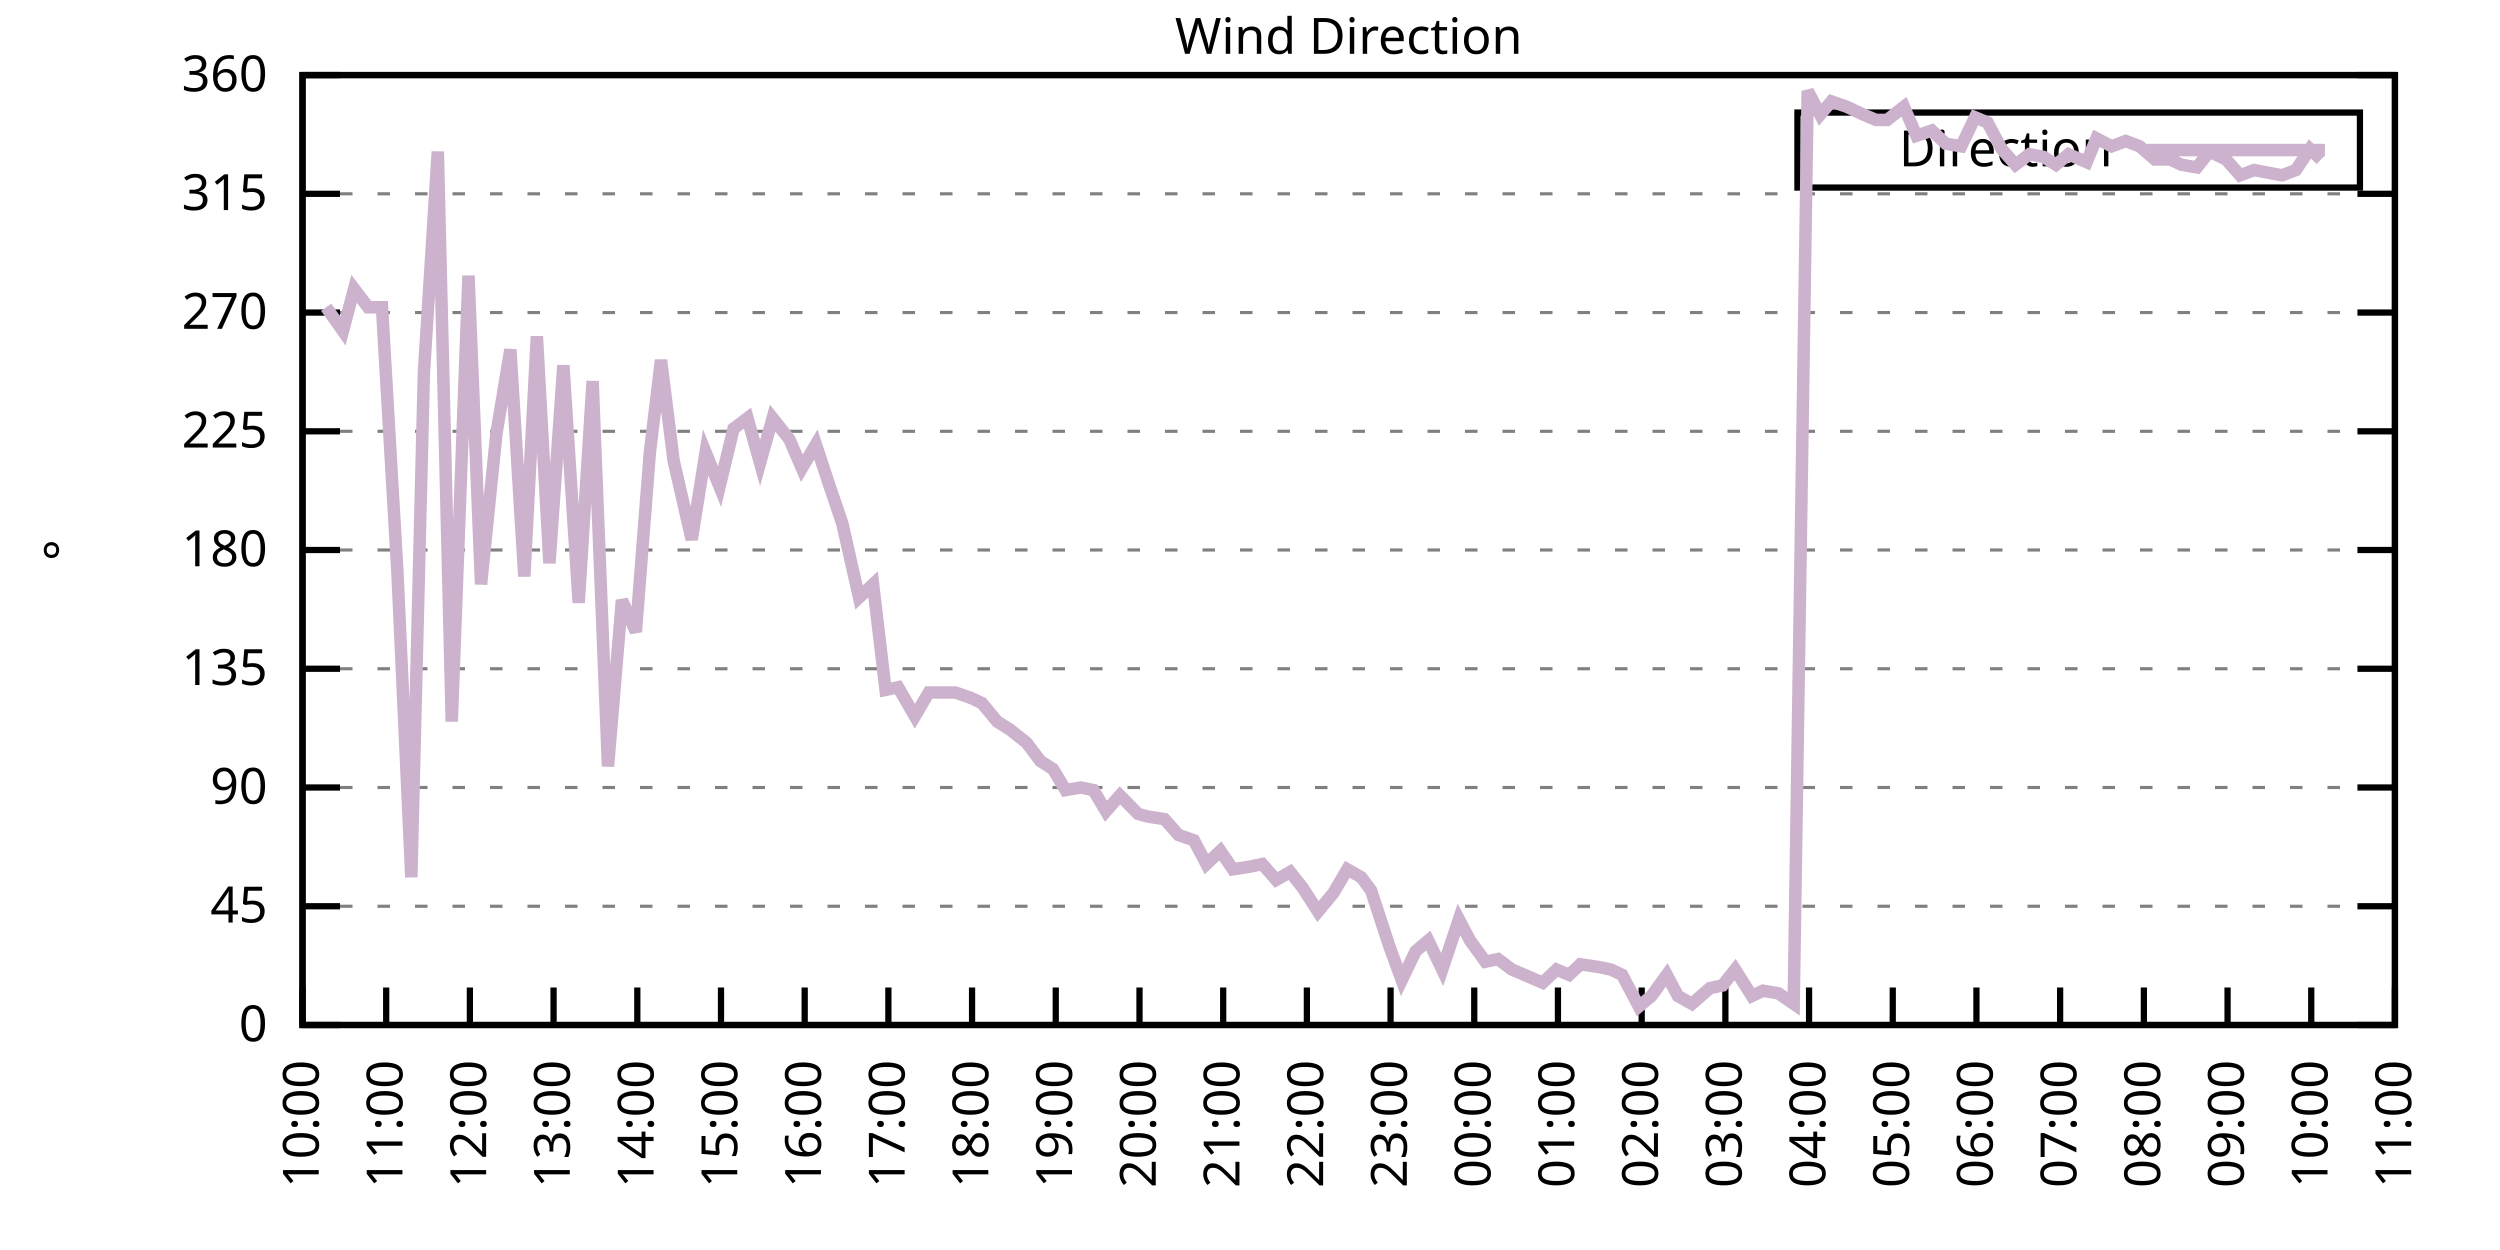
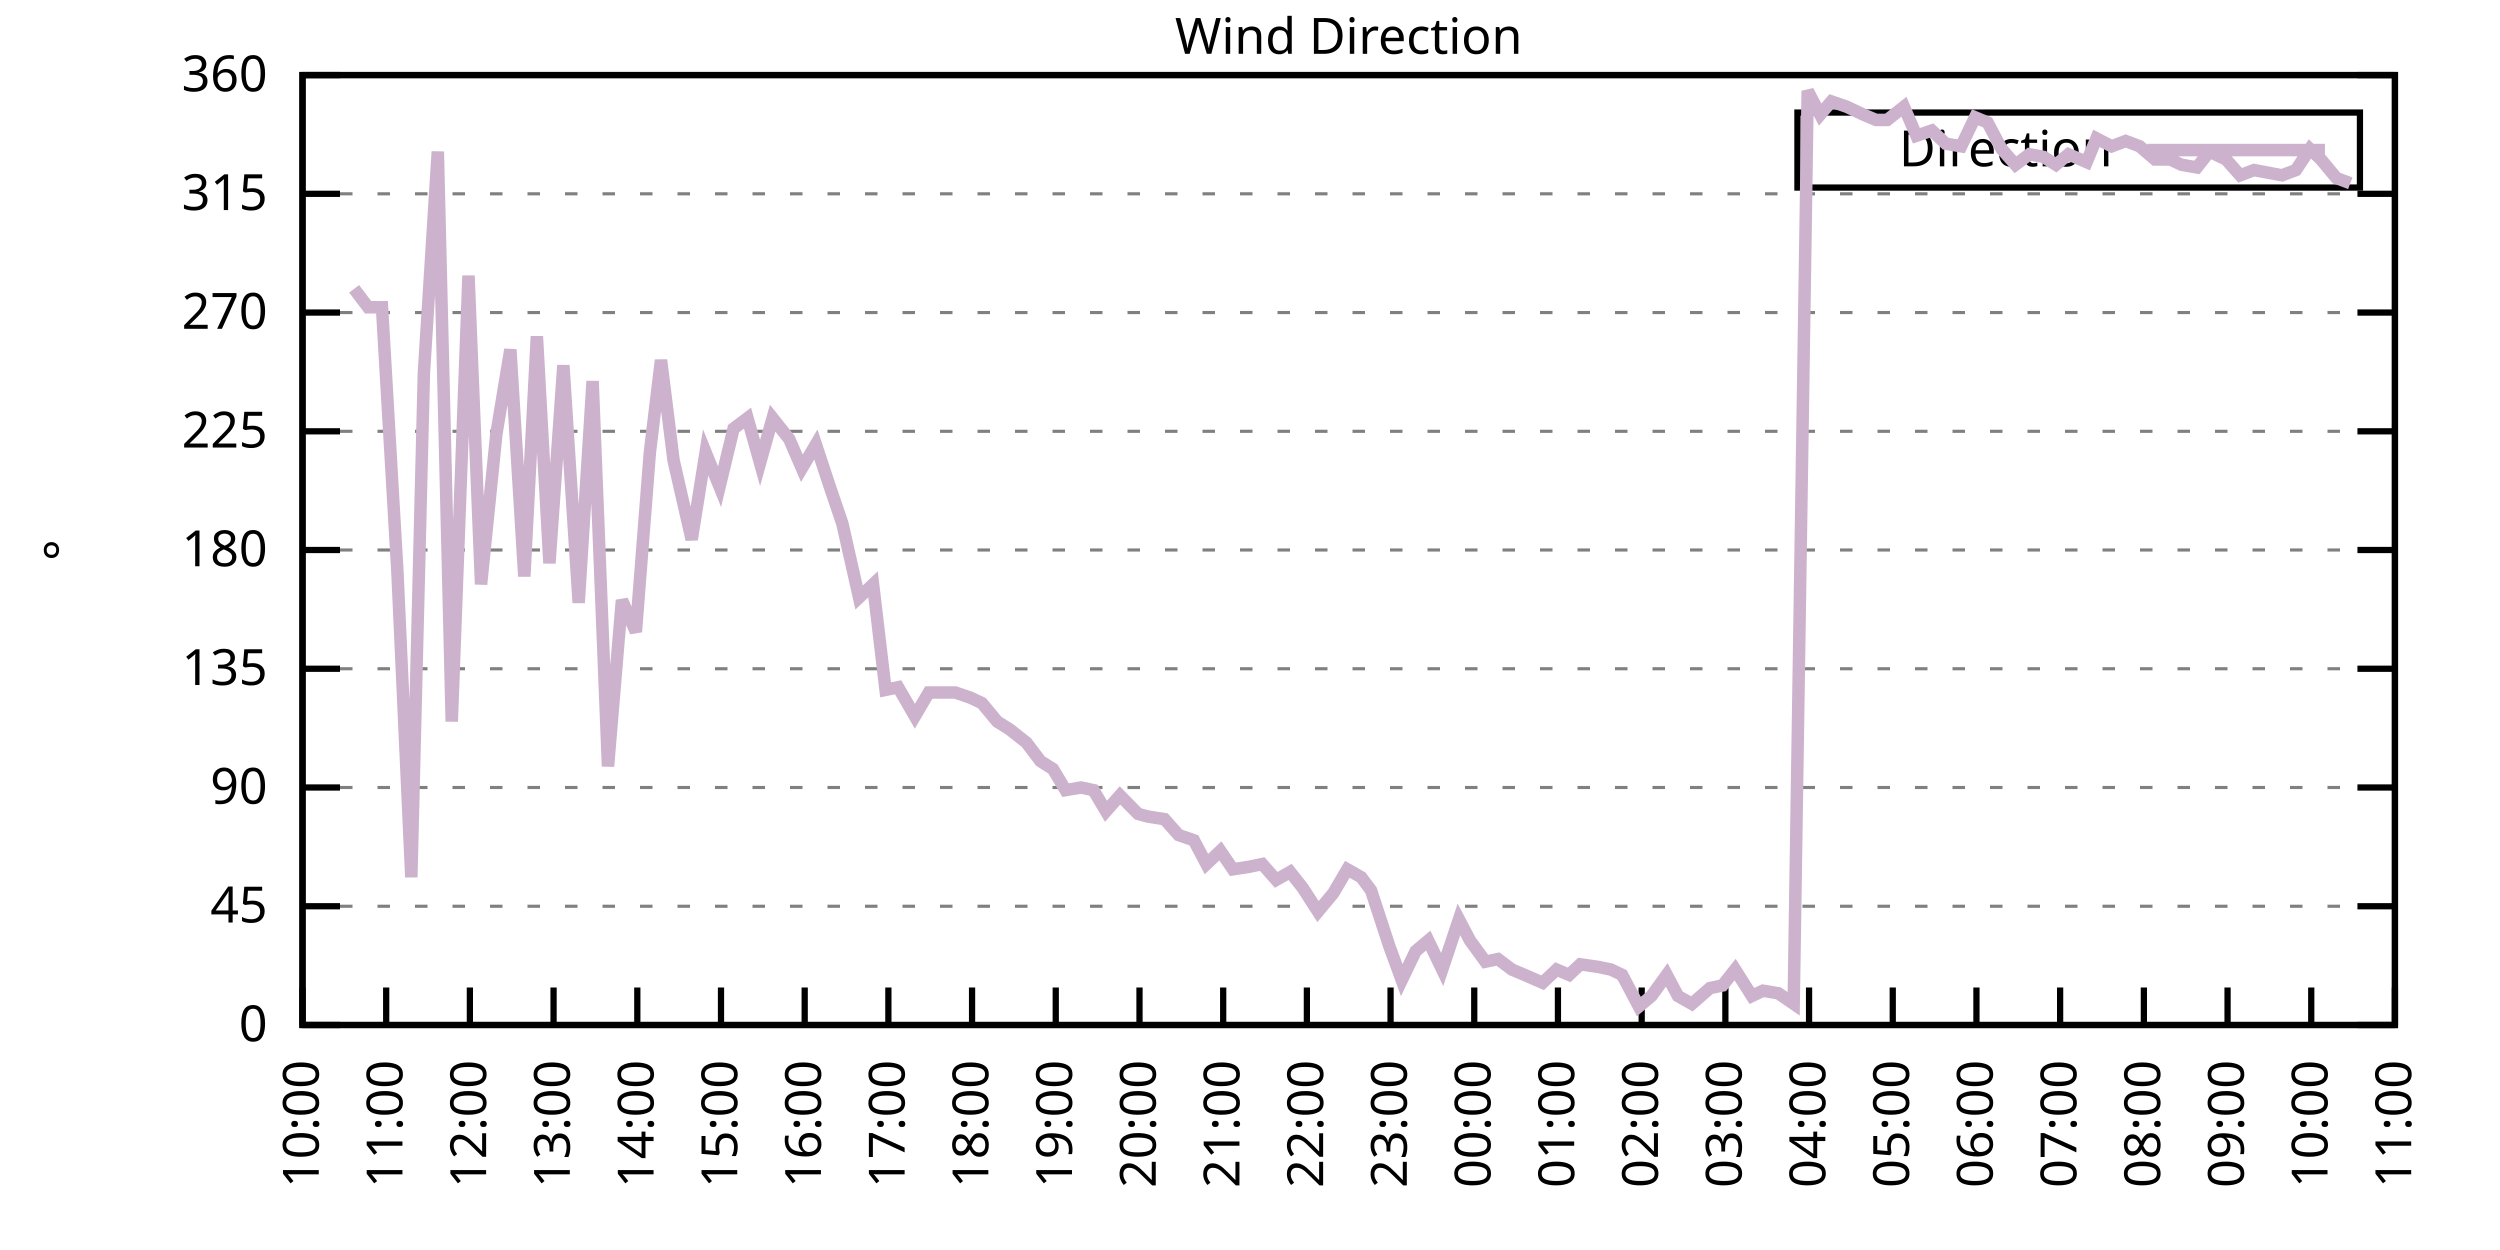
<svg xmlns="http://www.w3.org/2000/svg" xmlns:xlink="http://www.w3.org/1999/xlink" width="400" height="200" viewBox="0 0 400 200">
  <g id="gnuplot_canvas">
    <rect x="0" y="0" width="400" height="200" fill="none" />
    <defs>
      <circle id="gpDot" r="0.5" stroke-width="0.5" stroke="currentColor" />
      <path id="gpPt0" stroke-width="0.333" stroke="currentColor" d="M-1,0 h2 M0,-1 v2" />
      <path id="gpPt1" stroke-width="0.333" stroke="currentColor" d="M-1,-1 L1,1 M1,-1 L-1,1" />
      <path id="gpPt2" stroke-width="0.333" stroke="currentColor" d="M-1,0 L1,0 M0,-1 L0,1 M-1,-1 L1,1 M-1,1 L1,-1" />
      <rect id="gpPt3" stroke-width="0.333" stroke="currentColor" x="-1" y="-1" width="2" height="2" />
      <rect id="gpPt4" stroke-width="0.333" stroke="currentColor" fill="currentColor" x="-1" y="-1" width="2" height="2" />
      <circle id="gpPt5" stroke-width="0.333" stroke="currentColor" cx="0" cy="0" r="1" />
      <use xlink:href="#gpPt5" id="gpPt6" fill="currentColor" stroke="none" />
      <path id="gpPt7" stroke-width="0.333" stroke="currentColor" d="M0,-1.33 L-1.33,0.67 L1.33,0.67 z" />
      <use xlink:href="#gpPt7" id="gpPt8" fill="currentColor" stroke="none" />
      <use xlink:href="#gpPt7" id="gpPt9" stroke="currentColor" transform="rotate(180)" />
      <use xlink:href="#gpPt9" id="gpPt10" fill="currentColor" stroke="none" />
      <use xlink:href="#gpPt3" id="gpPt11" stroke="currentColor" transform="rotate(45)" />
      <use xlink:href="#gpPt11" id="gpPt12" fill="currentColor" stroke="none" />
      <path id="gpPt13" stroke-width="0.333" stroke="currentColor" d="M0,1.330 L1.265,0.411 L0.782,-1.067 L-0.782,-1.076 L-1.265,0.411 z" />
      <use xlink:href="#gpPt13" id="gpPt14" fill="currentColor" stroke="none" />
      <filter id="textbox" filterUnits="objectBoundingBox" x="0" y="0" height="1" width="1">
        <feFlood flood-color="white" flood-opacity="1" result="bgnd" />
        <feComposite in="SourceGraphic" in2="bgnd" operator="atop" />
      </filter>
      <filter id="greybox" filterUnits="objectBoundingBox" x="0" y="0" height="1" width="1">
        <feFlood flood-color="lightgrey" flood-opacity="1" result="grey" />
        <feComposite in="SourceGraphic" in2="grey" operator="atop" />
      </filter>
    </defs>
    <g fill="none" color="white" stroke="currentColor" stroke-width="1.00" stroke-linecap="butt" stroke-linejoin="miter">
</g>
    <g fill="none" color="black" stroke="currentColor" stroke-width="1.00" stroke-linecap="butt" stroke-linejoin="miter">
      <g stroke="none" shape-rendering="crispEdges">
        <polygon fill="rgb(255, 255, 255)" points="48.40,164.00 383.18,164.00 383.18,12.02 48.40,12.02 " />
      </g>
    </g>
    <g fill="none" color="black" stroke="currentColor" stroke-width="1.00" stroke-linecap="butt" stroke-linejoin="miter">
</g>
    <g fill="none" color="black" stroke="black" stroke-width="0.50" stroke-linecap="butt" stroke-linejoin="miter">
</g>
    <g fill="none" color="gray" stroke="currentColor" stroke-width="0.50" stroke-linecap="butt" stroke-linejoin="miter">
      <path stroke="gray" stroke-dasharray="2,4" class="gridline" d="M48.40,164.00 L383.19,164.00  " />
    </g>
    <g fill="none" color="gray" stroke="gray" stroke-width="1.00" stroke-linecap="butt" stroke-linejoin="miter">
</g>
    <g fill="none" color="black" stroke="currentColor" stroke-width="1.00" stroke-linecap="butt" stroke-linejoin="miter">
      <path stroke="black" d="M48.40,164.00 L54.40,164.00 M383.19,164.00 L377.19,164.00  " />
      <g transform="translate(42.80,166.60)" stroke="none" fill="black" font-family="Sans" font-size="8.00" text-anchor="end">
        <text>
          <tspan font-family="Sans"> 0</tspan>
        </text>
      </g>
    </g>
    <g fill="none" color="black" stroke="currentColor" stroke-width="1.00" stroke-linecap="butt" stroke-linejoin="miter">
</g>
    <g fill="none" color="black" stroke="black" stroke-width="0.50" stroke-linecap="butt" stroke-linejoin="miter">
</g>
    <g fill="none" color="gray" stroke="currentColor" stroke-width="0.50" stroke-linecap="butt" stroke-linejoin="miter">
      <path stroke="gray" stroke-dasharray="2,4" class="gridline" d="M48.40,145.00 L383.19,145.00  " />
    </g>
    <g fill="none" color="gray" stroke="gray" stroke-width="1.00" stroke-linecap="butt" stroke-linejoin="miter">
</g>
    <g fill="none" color="black" stroke="currentColor" stroke-width="1.00" stroke-linecap="butt" stroke-linejoin="miter">
      <path stroke="black" d="M48.40,145.00 L54.40,145.00 M383.19,145.00 L377.19,145.00  " />
      <g transform="translate(42.80,147.60)" stroke="none" fill="black" font-family="Sans" font-size="8.00" text-anchor="end">
        <text>
          <tspan font-family="Sans"> 45</tspan>
        </text>
      </g>
    </g>
    <g fill="none" color="black" stroke="currentColor" stroke-width="1.00" stroke-linecap="butt" stroke-linejoin="miter">
</g>
    <g fill="none" color="black" stroke="black" stroke-width="0.50" stroke-linecap="butt" stroke-linejoin="miter">
</g>
    <g fill="none" color="gray" stroke="currentColor" stroke-width="0.50" stroke-linecap="butt" stroke-linejoin="miter">
      <path stroke="gray" stroke-dasharray="2,4" class="gridline" d="M48.40,126.00 L383.19,126.00  " />
    </g>
    <g fill="none" color="gray" stroke="gray" stroke-width="1.00" stroke-linecap="butt" stroke-linejoin="miter">
</g>
    <g fill="none" color="black" stroke="currentColor" stroke-width="1.00" stroke-linecap="butt" stroke-linejoin="miter">
      <path stroke="black" d="M48.40,126.00 L54.40,126.00 M383.19,126.00 L377.19,126.00  " />
      <g transform="translate(42.80,128.60)" stroke="none" fill="black" font-family="Sans" font-size="8.00" text-anchor="end">
        <text>
          <tspan font-family="Sans"> 90</tspan>
        </text>
      </g>
    </g>
    <g fill="none" color="black" stroke="currentColor" stroke-width="1.00" stroke-linecap="butt" stroke-linejoin="miter">
</g>
    <g fill="none" color="black" stroke="black" stroke-width="0.50" stroke-linecap="butt" stroke-linejoin="miter">
</g>
    <g fill="none" color="gray" stroke="currentColor" stroke-width="0.50" stroke-linecap="butt" stroke-linejoin="miter">
      <path stroke="gray" stroke-dasharray="2,4" class="gridline" d="M48.40,107.00 L383.19,107.00  " />
    </g>
    <g fill="none" color="gray" stroke="gray" stroke-width="1.00" stroke-linecap="butt" stroke-linejoin="miter">
</g>
    <g fill="none" color="black" stroke="currentColor" stroke-width="1.00" stroke-linecap="butt" stroke-linejoin="miter">
      <path stroke="black" d="M48.40,107.00 L54.40,107.00 M383.19,107.00 L377.19,107.00  " />
      <g transform="translate(42.80,109.60)" stroke="none" fill="black" font-family="Sans" font-size="8.00" text-anchor="end">
        <text>
          <tspan font-family="Sans"> 135</tspan>
        </text>
      </g>
    </g>
    <g fill="none" color="black" stroke="currentColor" stroke-width="1.00" stroke-linecap="butt" stroke-linejoin="miter">
</g>
    <g fill="none" color="black" stroke="black" stroke-width="0.50" stroke-linecap="butt" stroke-linejoin="miter">
</g>
    <g fill="none" color="gray" stroke="currentColor" stroke-width="0.50" stroke-linecap="butt" stroke-linejoin="miter">
      <path stroke="gray" stroke-dasharray="2,4" class="gridline" d="M48.40,88.00 L383.19,88.00  " />
    </g>
    <g fill="none" color="gray" stroke="gray" stroke-width="1.00" stroke-linecap="butt" stroke-linejoin="miter">
</g>
    <g fill="none" color="black" stroke="currentColor" stroke-width="1.00" stroke-linecap="butt" stroke-linejoin="miter">
      <path stroke="black" d="M48.40,88.00 L54.40,88.00 M383.19,88.00 L377.19,88.00  " />
      <g transform="translate(42.80,90.60)" stroke="none" fill="black" font-family="Sans" font-size="8.00" text-anchor="end">
        <text>
          <tspan font-family="Sans"> 180</tspan>
        </text>
      </g>
    </g>
    <g fill="none" color="black" stroke="currentColor" stroke-width="1.00" stroke-linecap="butt" stroke-linejoin="miter">
</g>
    <g fill="none" color="black" stroke="black" stroke-width="0.50" stroke-linecap="butt" stroke-linejoin="miter">
</g>
    <g fill="none" color="gray" stroke="currentColor" stroke-width="0.50" stroke-linecap="butt" stroke-linejoin="miter">
      <path stroke="gray" stroke-dasharray="2,4" class="gridline" d="M48.40,69.01 L383.19,69.01  " />
    </g>
    <g fill="none" color="gray" stroke="gray" stroke-width="1.00" stroke-linecap="butt" stroke-linejoin="miter">
</g>
    <g fill="none" color="black" stroke="currentColor" stroke-width="1.00" stroke-linecap="butt" stroke-linejoin="miter">
      <path stroke="black" d="M48.40,69.01 L54.40,69.01 M383.19,69.01 L377.19,69.01  " />
      <g transform="translate(42.80,71.61)" stroke="none" fill="black" font-family="Sans" font-size="8.00" text-anchor="end">
        <text>
          <tspan font-family="Sans"> 225</tspan>
        </text>
      </g>
    </g>
    <g fill="none" color="black" stroke="currentColor" stroke-width="1.00" stroke-linecap="butt" stroke-linejoin="miter">
</g>
    <g fill="none" color="black" stroke="black" stroke-width="0.50" stroke-linecap="butt" stroke-linejoin="miter">
</g>
    <g fill="none" color="gray" stroke="currentColor" stroke-width="0.50" stroke-linecap="butt" stroke-linejoin="miter">
      <path stroke="gray" stroke-dasharray="2,4" class="gridline" d="M48.40,50.01 L383.19,50.01  " />
    </g>
    <g fill="none" color="gray" stroke="gray" stroke-width="1.00" stroke-linecap="butt" stroke-linejoin="miter">
</g>
    <g fill="none" color="black" stroke="currentColor" stroke-width="1.00" stroke-linecap="butt" stroke-linejoin="miter">
      <path stroke="black" d="M48.40,50.01 L54.40,50.01 M383.19,50.01 L377.19,50.01  " />
      <g transform="translate(42.80,52.61)" stroke="none" fill="black" font-family="Sans" font-size="8.00" text-anchor="end">
        <text>
          <tspan font-family="Sans"> 270</tspan>
        </text>
      </g>
    </g>
    <g fill="none" color="black" stroke="currentColor" stroke-width="1.00" stroke-linecap="butt" stroke-linejoin="miter">
</g>
    <g fill="none" color="black" stroke="black" stroke-width="0.50" stroke-linecap="butt" stroke-linejoin="miter">
</g>
    <g fill="none" color="gray" stroke="currentColor" stroke-width="0.50" stroke-linecap="butt" stroke-linejoin="miter">
      <path stroke="gray" stroke-dasharray="2,4" class="gridline" d="M48.40,31.01 L383.19,31.01  " />
    </g>
    <g fill="none" color="gray" stroke="gray" stroke-width="1.00" stroke-linecap="butt" stroke-linejoin="miter">
</g>
    <g fill="none" color="black" stroke="currentColor" stroke-width="1.00" stroke-linecap="butt" stroke-linejoin="miter">
      <path stroke="black" d="M48.40,31.01 L54.40,31.01 M383.19,31.01 L377.19,31.01  " />
      <g transform="translate(42.80,33.61)" stroke="none" fill="black" font-family="Sans" font-size="8.00" text-anchor="end">
        <text>
          <tspan font-family="Sans"> 315</tspan>
        </text>
      </g>
    </g>
    <g fill="none" color="black" stroke="currentColor" stroke-width="1.00" stroke-linecap="butt" stroke-linejoin="miter">
</g>
    <g fill="none" color="black" stroke="black" stroke-width="0.50" stroke-linecap="butt" stroke-linejoin="miter">
</g>
    <g fill="none" color="gray" stroke="currentColor" stroke-width="0.50" stroke-linecap="butt" stroke-linejoin="miter">
      <path stroke="gray" stroke-dasharray="2,4" class="gridline" d="M48.40,12.01 L383.19,12.01  " />
    </g>
    <g fill="none" color="gray" stroke="gray" stroke-width="1.00" stroke-linecap="butt" stroke-linejoin="miter">
</g>
    <g fill="none" color="black" stroke="currentColor" stroke-width="1.00" stroke-linecap="butt" stroke-linejoin="miter">
      <path stroke="black" d="M48.40,12.01 L54.40,12.01 M383.19,12.01 L377.19,12.01  " />
      <g transform="translate(42.80,14.61)" stroke="none" fill="black" font-family="Sans" font-size="8.00" text-anchor="end">
        <text>
          <tspan font-family="Sans"> 360</tspan>
        </text>
      </g>
    </g>
    <g fill="none" color="black" stroke="currentColor" stroke-width="1.00" stroke-linecap="butt" stroke-linejoin="miter">
      <path stroke="black" d="M48.40,164.00 L48.40,158.00  " />
      <g transform="translate(51.00,169.60) rotate(270.00)" stroke="none" fill="black" font-family="Sans" font-size="8.00" text-anchor="end">
        <text>
          <tspan font-family="Sans">10:00</tspan>
        </text>
      </g>
    </g>
    <g fill="none" color="black" stroke="currentColor" stroke-width="1.00" stroke-linecap="butt" stroke-linejoin="miter">
      <path stroke="black" d="M61.79,164.00 L61.79,158.00  " />
      <g transform="translate(64.39,169.60) rotate(270.00)" stroke="none" fill="black" font-family="Sans" font-size="8.00" text-anchor="end">
        <text>
          <tspan font-family="Sans">11:00</tspan>
        </text>
      </g>
    </g>
    <g fill="none" color="black" stroke="currentColor" stroke-width="1.00" stroke-linecap="butt" stroke-linejoin="miter">
      <path stroke="black" d="M75.18,164.00 L75.18,158.00  " />
      <g transform="translate(77.78,169.60) rotate(270.00)" stroke="none" fill="black" font-family="Sans" font-size="8.00" text-anchor="end">
        <text>
          <tspan font-family="Sans">12:00</tspan>
        </text>
      </g>
    </g>
    <g fill="none" color="black" stroke="currentColor" stroke-width="1.00" stroke-linecap="butt" stroke-linejoin="miter">
      <path stroke="black" d="M88.57,164.00 L88.57,158.00  " />
      <g transform="translate(91.17,169.60) rotate(270.00)" stroke="none" fill="black" font-family="Sans" font-size="8.00" text-anchor="end">
        <text>
          <tspan font-family="Sans">13:00</tspan>
        </text>
      </g>
    </g>
    <g fill="none" color="black" stroke="currentColor" stroke-width="1.00" stroke-linecap="butt" stroke-linejoin="miter">
      <path stroke="black" d="M101.97,164.00 L101.97,158.00  " />
      <g transform="translate(104.57,169.60) rotate(270.00)" stroke="none" fill="black" font-family="Sans" font-size="8.00" text-anchor="end">
        <text>
          <tspan font-family="Sans">14:00</tspan>
        </text>
      </g>
    </g>
    <g fill="none" color="black" stroke="currentColor" stroke-width="1.00" stroke-linecap="butt" stroke-linejoin="miter">
      <path stroke="black" d="M115.36,164.00 L115.36,158.00  " />
      <g transform="translate(117.96,169.60) rotate(270.00)" stroke="none" fill="black" font-family="Sans" font-size="8.00" text-anchor="end">
        <text>
          <tspan font-family="Sans">15:00</tspan>
        </text>
      </g>
    </g>
    <g fill="none" color="black" stroke="currentColor" stroke-width="1.00" stroke-linecap="butt" stroke-linejoin="miter">
      <path stroke="black" d="M128.75,164.00 L128.75,158.00  " />
      <g transform="translate(131.35,169.60) rotate(270.00)" stroke="none" fill="black" font-family="Sans" font-size="8.00" text-anchor="end">
        <text>
          <tspan font-family="Sans">16:00</tspan>
        </text>
      </g>
    </g>
    <g fill="none" color="black" stroke="currentColor" stroke-width="1.00" stroke-linecap="butt" stroke-linejoin="miter">
      <path stroke="black" d="M142.14,164.00 L142.14,158.00  " />
      <g transform="translate(144.74,169.60) rotate(270.00)" stroke="none" fill="black" font-family="Sans" font-size="8.00" text-anchor="end">
        <text>
          <tspan font-family="Sans">17:00</tspan>
        </text>
      </g>
    </g>
    <g fill="none" color="black" stroke="currentColor" stroke-width="1.00" stroke-linecap="butt" stroke-linejoin="miter">
      <path stroke="black" d="M155.53,164.00 L155.53,158.00  " />
      <g transform="translate(158.13,169.60) rotate(270.00)" stroke="none" fill="black" font-family="Sans" font-size="8.00" text-anchor="end">
        <text>
          <tspan font-family="Sans">18:00</tspan>
        </text>
      </g>
    </g>
    <g fill="none" color="black" stroke="currentColor" stroke-width="1.00" stroke-linecap="butt" stroke-linejoin="miter">
      <path stroke="black" d="M168.92,164.00 L168.92,158.00  " />
      <g transform="translate(171.52,169.60) rotate(270.00)" stroke="none" fill="black" font-family="Sans" font-size="8.00" text-anchor="end">
        <text>
          <tspan font-family="Sans">19:00</tspan>
        </text>
      </g>
    </g>
    <g fill="none" color="black" stroke="currentColor" stroke-width="1.00" stroke-linecap="butt" stroke-linejoin="miter">
      <path stroke="black" d="M182.32,164.00 L182.32,158.00  " />
      <g transform="translate(184.92,169.60) rotate(270.00)" stroke="none" fill="black" font-family="Sans" font-size="8.00" text-anchor="end">
        <text>
          <tspan font-family="Sans">20:00</tspan>
        </text>
      </g>
    </g>
    <g fill="none" color="black" stroke="currentColor" stroke-width="1.00" stroke-linecap="butt" stroke-linejoin="miter">
      <path stroke="black" d="M195.71,164.00 L195.71,158.00  " />
      <g transform="translate(198.31,169.60) rotate(270.00)" stroke="none" fill="black" font-family="Sans" font-size="8.00" text-anchor="end">
        <text>
          <tspan font-family="Sans">21:00</tspan>
        </text>
      </g>
    </g>
    <g fill="none" color="black" stroke="currentColor" stroke-width="1.00" stroke-linecap="butt" stroke-linejoin="miter">
      <path stroke="black" d="M209.10,164.00 L209.10,158.00  " />
      <g transform="translate(211.70,169.60) rotate(270.00)" stroke="none" fill="black" font-family="Sans" font-size="8.00" text-anchor="end">
        <text>
          <tspan font-family="Sans">22:00</tspan>
        </text>
      </g>
    </g>
    <g fill="none" color="black" stroke="currentColor" stroke-width="1.00" stroke-linecap="butt" stroke-linejoin="miter">
      <path stroke="black" d="M222.49,164.00 L222.49,158.00  " />
      <g transform="translate(225.09,169.60) rotate(270.00)" stroke="none" fill="black" font-family="Sans" font-size="8.00" text-anchor="end">
        <text>
          <tspan font-family="Sans">23:00</tspan>
        </text>
      </g>
    </g>
    <g fill="none" color="black" stroke="currentColor" stroke-width="1.00" stroke-linecap="butt" stroke-linejoin="miter">
      <path stroke="black" d="M235.88,164.00 L235.88,158.00  " />
      <g transform="translate(238.48,169.60) rotate(270.00)" stroke="none" fill="black" font-family="Sans" font-size="8.00" text-anchor="end">
        <text>
          <tspan font-family="Sans">00:00</tspan>
        </text>
      </g>
    </g>
    <g fill="none" color="black" stroke="currentColor" stroke-width="1.00" stroke-linecap="butt" stroke-linejoin="miter">
      <path stroke="black" d="M249.27,164.00 L249.27,158.00  " />
      <g transform="translate(251.87,169.60) rotate(270.00)" stroke="none" fill="black" font-family="Sans" font-size="8.00" text-anchor="end">
        <text>
          <tspan font-family="Sans">01:00</tspan>
        </text>
      </g>
    </g>
    <g fill="none" color="black" stroke="currentColor" stroke-width="1.00" stroke-linecap="butt" stroke-linejoin="miter">
      <path stroke="black" d="M262.67,164.00 L262.67,158.00  " />
      <g transform="translate(265.27,169.60) rotate(270.00)" stroke="none" fill="black" font-family="Sans" font-size="8.00" text-anchor="end">
        <text>
          <tspan font-family="Sans">02:00</tspan>
        </text>
      </g>
    </g>
    <g fill="none" color="black" stroke="currentColor" stroke-width="1.00" stroke-linecap="butt" stroke-linejoin="miter">
      <path stroke="black" d="M276.06,164.00 L276.06,158.00  " />
      <g transform="translate(278.66,169.60) rotate(270.00)" stroke="none" fill="black" font-family="Sans" font-size="8.00" text-anchor="end">
        <text>
          <tspan font-family="Sans">03:00</tspan>
        </text>
      </g>
    </g>
    <g fill="none" color="black" stroke="currentColor" stroke-width="1.00" stroke-linecap="butt" stroke-linejoin="miter">
      <path stroke="black" d="M289.45,164.00 L289.45,158.00  " />
      <g transform="translate(292.05,169.60) rotate(270.00)" stroke="none" fill="black" font-family="Sans" font-size="8.00" text-anchor="end">
        <text>
          <tspan font-family="Sans">04:00</tspan>
        </text>
      </g>
    </g>
    <g fill="none" color="black" stroke="currentColor" stroke-width="1.00" stroke-linecap="butt" stroke-linejoin="miter">
      <path stroke="black" d="M302.84,164.00 L302.84,158.00  " />
      <g transform="translate(305.44,169.60) rotate(270.00)" stroke="none" fill="black" font-family="Sans" font-size="8.00" text-anchor="end">
        <text>
          <tspan font-family="Sans">05:00</tspan>
        </text>
      </g>
    </g>
    <g fill="none" color="black" stroke="currentColor" stroke-width="1.00" stroke-linecap="butt" stroke-linejoin="miter">
      <path stroke="black" d="M316.23,164.00 L316.23,158.00  " />
      <g transform="translate(318.83,169.60) rotate(270.00)" stroke="none" fill="black" font-family="Sans" font-size="8.00" text-anchor="end">
        <text>
          <tspan font-family="Sans">06:00</tspan>
        </text>
      </g>
    </g>
    <g fill="none" color="black" stroke="currentColor" stroke-width="1.00" stroke-linecap="butt" stroke-linejoin="miter">
      <path stroke="black" d="M329.62,164.00 L329.62,158.00  " />
      <g transform="translate(332.22,169.60) rotate(270.00)" stroke="none" fill="black" font-family="Sans" font-size="8.00" text-anchor="end">
        <text>
          <tspan font-family="Sans">07:00</tspan>
        </text>
      </g>
    </g>
    <g fill="none" color="black" stroke="currentColor" stroke-width="1.00" stroke-linecap="butt" stroke-linejoin="miter">
      <path stroke="black" d="M343.02,164.00 L343.02,158.00  " />
      <g transform="translate(345.62,169.60) rotate(270.00)" stroke="none" fill="black" font-family="Sans" font-size="8.00" text-anchor="end">
        <text>
          <tspan font-family="Sans">08:00</tspan>
        </text>
      </g>
    </g>
    <g fill="none" color="black" stroke="currentColor" stroke-width="1.00" stroke-linecap="butt" stroke-linejoin="miter">
      <path stroke="black" d="M356.41,164.00 L356.41,158.00  " />
      <g transform="translate(359.01,169.60) rotate(270.00)" stroke="none" fill="black" font-family="Sans" font-size="8.00" text-anchor="end">
        <text>
          <tspan font-family="Sans">09:00</tspan>
        </text>
      </g>
    </g>
    <g fill="none" color="black" stroke="currentColor" stroke-width="1.00" stroke-linecap="butt" stroke-linejoin="miter">
      <path stroke="black" d="M369.80,164.00 L369.80,158.00  " />
      <g transform="translate(372.40,169.60) rotate(270.00)" stroke="none" fill="black" font-family="Sans" font-size="8.00" text-anchor="end">
        <text>
          <tspan font-family="Sans">10:00</tspan>
        </text>
      </g>
    </g>
    <g fill="none" color="black" stroke="currentColor" stroke-width="1.00" stroke-linecap="butt" stroke-linejoin="miter">
      <path stroke="black" d="M383.19,164.00 L383.19,158.00  " />
      <g transform="translate(385.79,169.60) rotate(270.00)" stroke="none" fill="black" font-family="Sans" font-size="8.00" text-anchor="end">
        <text>
          <tspan font-family="Sans">11:00</tspan>
        </text>
      </g>
    </g>
    <g fill="none" color="black" stroke="currentColor" stroke-width="1.00" stroke-linecap="butt" stroke-linejoin="miter">
</g>
    <g fill="none" color="black" stroke="currentColor" stroke-width="1.00" stroke-linecap="butt" stroke-linejoin="miter">
      <path stroke="black" d="M48.40,12.01 L48.40,164.00 L383.19,164.00 L383.19,12.01 L48.40,12.01 Z  " />
    </g>
    <g fill="none" color="black" stroke="currentColor" stroke-width="1.00" stroke-linecap="butt" stroke-linejoin="miter">
</g>
    <g fill="none" color="black" stroke="currentColor" stroke-width="1.00" stroke-linecap="butt" stroke-linejoin="miter">
      <path stroke="black" d="M287.59,30.01 L287.59,18.01 L377.59,18.01 L377.59,30.01 L287.59,30.01 Z  " />
    </g>
    <g id="Wind_direction_plot_1">
      <g fill="none" color="white" stroke="black" stroke-width="2.00" stroke-linecap="butt" stroke-linejoin="miter">
</g>
      <g fill="none" color="black" stroke="currentColor" stroke-width="2.00" stroke-linecap="butt" stroke-linejoin="miter">
        <g transform="translate(337.99,26.61)" stroke="none" fill="black" font-family="Sans" font-size="8.00" text-anchor="end">
          <text>
            <tspan font-family="Sans">Direction</tspan>
          </text>
        </g>
      </g>
      <g fill="none" color="black" stroke="currentColor" stroke-width="2.00" stroke-linecap="butt" stroke-linejoin="miter">
-         <path stroke="rgb(204, 178, 204)" d="M343.59,24.01 L371.99,24.01 M52.19,49.16 L54.87,52.96 L56.66,46.21 L58.89,49.16 L61.12,49.16 L63.58,91.38   L65.81,140.36 L67.82,59.72 L70.05,24.25 L72.28,115.45 L74.96,44.10 L76.97,93.49 L79.42,69.43 L81.66,55.92   L83.89,92.23 L85.90,53.81 L87.91,90.12 L90.14,58.45 L92.59,96.45 L94.82,60.98 L97.28,122.62 L99.51,96.03   L101.74,101.09 L103.98,72.38 L105.76,57.61 L107.77,73.65 L110.67,86.32 L112.90,72.38 L115.13,77.87 L117.37,68.58   L119.60,66.90 L121.61,74.07 L123.62,66.90 L126.29,70.27 L128.30,74.92 L130.54,71.12 L132.77,77.87 L134.78,83.78   L137.45,95.60 L139.69,93.49 L141.69,110.38 L143.70,109.96 L146.38,114.60 L148.61,110.80 L150.85,110.80 L152.85,110.80   L155.31,111.65 L157.10,112.49 L159.55,115.45 L161.56,116.71 L164.24,118.83 L166.47,121.78 L168.48,123.05 L170.49,126.42   L172.94,126.00 L174.95,126.42 L176.96,129.80 L179.19,127.27 L182.09,130.22 L183.66,130.65 L186.33,131.07 L188.57,133.60   L191.02,134.45 L193.03,138.25 L195.26,136.14 L197.27,139.09 L199.95,138.67 L201.96,138.25 L204.19,140.78 L206.42,139.51   L208.43,142.05 L210.88,145.85 L213.34,142.89 L215.57,139.09 L217.80,140.36 L219.37,142.47 L222.27,151.33 L224.28,156.82   L226.51,152.18 L228.52,150.49 L230.75,155.13 L233.43,147.11 L235.21,150.49 L237.67,153.87 L239.68,153.45 L241.91,155.13   L243.92,155.98 L246.82,157.24 L249.05,155.13 L251.06,155.98 L252.85,154.29 L255.75,154.71 L257.76,155.13 L259.54,155.98   L262.22,161.04 L264.23,159.36 L266.68,155.98 L268.47,159.36 L270.70,160.62 L273.60,158.09 L275.61,157.67 L277.62,155.13   L280.30,159.36 L282.08,158.51 L284.54,158.93 L286.99,160.62 L289.23,14.54 L291.23,18.34 L293.02,16.23 L295.48,17.08   L298.15,18.34 L300.16,19.19 L301.95,19.19 L304.63,17.08 L306.63,21.72 L309.09,20.88 L311.32,22.99 L313.78,23.41   L316.01,18.77 L318.02,19.61 L320.25,23.83 L322.48,26.36 L324.71,24.68 L326.95,25.10 L328.95,26.36 L330.96,24.68   L333.86,25.94 L335.43,22.14 L337.88,23.41 L340.11,22.56 L342.35,23.41 L344.80,25.52 L347.26,25.52 L349.04,26.36   L351.50,26.79 L353.51,24.25 L356.18,25.52 L358.42,28.05 L360.65,27.21 L362.88,27.63 L365.11,28.05 L367.34,27.21   L369.58,23.83 L371.36,25.52  " />
+         <path stroke="rgb(204, 178, 204)" d="M343.59,24.01 L371.99,24.01 M56.66,46.21 L58.89,49.16 L61.12,49.16 L63.58,91.38 L65.81,140.36 L67.82,59.72   L70.05,24.25 L72.28,115.45 L74.96,44.10 L76.97,93.49 L79.42,69.43 L81.66,55.92 L83.89,92.23 L85.90,53.81   L87.91,90.12 L90.14,58.45 L92.59,96.45 L94.82,60.98 L97.28,122.62 L99.51,96.03 L101.74,101.09 L103.98,72.38   L105.76,57.61 L107.77,73.65 L110.67,86.32 L112.90,72.38 L115.13,77.87 L117.37,68.58 L119.60,66.90 L121.61,74.07   L123.62,66.90 L126.29,70.27 L128.30,74.92 L130.54,71.12 L132.77,77.87 L134.78,83.78 L137.45,95.60 L139.69,93.49   L141.69,110.38 L143.70,109.96 L146.38,114.60 L148.61,110.80 L150.85,110.80 L152.85,110.80 L155.31,111.65 L157.10,112.49   L159.55,115.45 L161.56,116.71 L164.24,118.83 L166.47,121.78 L168.48,123.05 L170.49,126.42 L172.94,126.00 L174.95,126.42   L176.96,129.80 L179.19,127.27 L182.09,130.22 L183.66,130.65 L186.33,131.07 L188.57,133.60 L191.02,134.45 L193.03,138.25   L195.26,136.14 L197.27,139.09 L199.95,138.67 L201.96,138.25 L204.19,140.78 L206.42,139.51 L208.43,142.05 L210.88,145.85   L213.34,142.89 L215.57,139.09 L217.80,140.36 L219.37,142.47 L222.27,151.33 L224.28,156.82 L226.51,152.18 L228.52,150.49   L230.75,155.13 L233.43,147.11 L235.21,150.49 L237.67,153.87 L239.68,153.45 L241.91,155.13 L243.92,155.98 L246.82,157.24   L249.05,155.13 L251.06,155.98 L252.85,154.29 L255.75,154.71 L257.76,155.13 L259.54,155.98 L262.22,161.04 L264.23,159.36   L266.68,155.98 L268.47,159.36 L270.70,160.62 L273.60,158.09 L275.61,157.67 L277.62,155.13 L280.30,159.36 L282.08,158.51   L284.54,158.93 L286.99,160.62 L289.23,14.54 L291.23,18.34 L293.02,16.23 L295.48,17.08 L298.15,18.34 L300.16,19.19   L301.95,19.19 L304.63,17.08 L306.63,21.72 L309.09,20.88 L311.32,22.99 L313.78,23.41 L316.01,18.77 L318.02,19.61   L320.25,23.83 L322.48,26.36 L324.71,24.68 L326.95,25.10 L328.95,26.36 L330.96,24.68 L333.86,25.94 L335.43,22.14   L337.88,23.41 L340.11,22.56 L342.35,23.41 L344.80,25.52 L347.26,25.52 L349.04,26.36 L351.50,26.79 L353.51,24.25   L356.18,25.52 L358.42,28.05 L360.65,27.21 L362.88,27.63 L365.11,28.05 L367.34,27.21 L369.58,23.83 L371.36,25.52   L373.82,28.48 L376.05,29.32  " />
      </g>
    </g>
    <g fill="none" color="black" stroke="currentColor" stroke-width="2.00" stroke-linecap="butt" stroke-linejoin="miter">
</g>
    <g fill="none" color="black" stroke="black" stroke-width="1.00" stroke-linecap="butt" stroke-linejoin="miter">
</g>
    <g fill="none" color="black" stroke="currentColor" stroke-width="1.00" stroke-linecap="butt" stroke-linejoin="miter">
      <path stroke="black" d="M48.40,12.01 L48.40,164.00 L383.19,164.00 L383.19,12.01 L48.40,12.01 Z  " />
      <g transform="translate(12.80,88.01) rotate(270.00)" stroke="none" fill="black" font-family="Sans" font-size="8.00" text-anchor="middle">
        <text>
          <tspan font-family="Sans">°</tspan>
        </text>
      </g>
    </g>
    <g fill="none" color="black" stroke="currentColor" stroke-width="1.00" stroke-linecap="butt" stroke-linejoin="miter">
</g>
    <g fill="none" color="black" stroke="currentColor" stroke-width="1.00" stroke-linecap="butt" stroke-linejoin="miter">
      <g transform="translate(215.79,8.61)" stroke="none" fill="black" font-family="Sans" font-size="8.00" text-anchor="middle">
        <text>
          <tspan font-family="Sans">Wind Direction</tspan>
        </text>
      </g>
    </g>
    <g fill="none" color="black" stroke="currentColor" stroke-width="1.00" stroke-linecap="butt" stroke-linejoin="miter">
</g>
  </g>
</svg>
